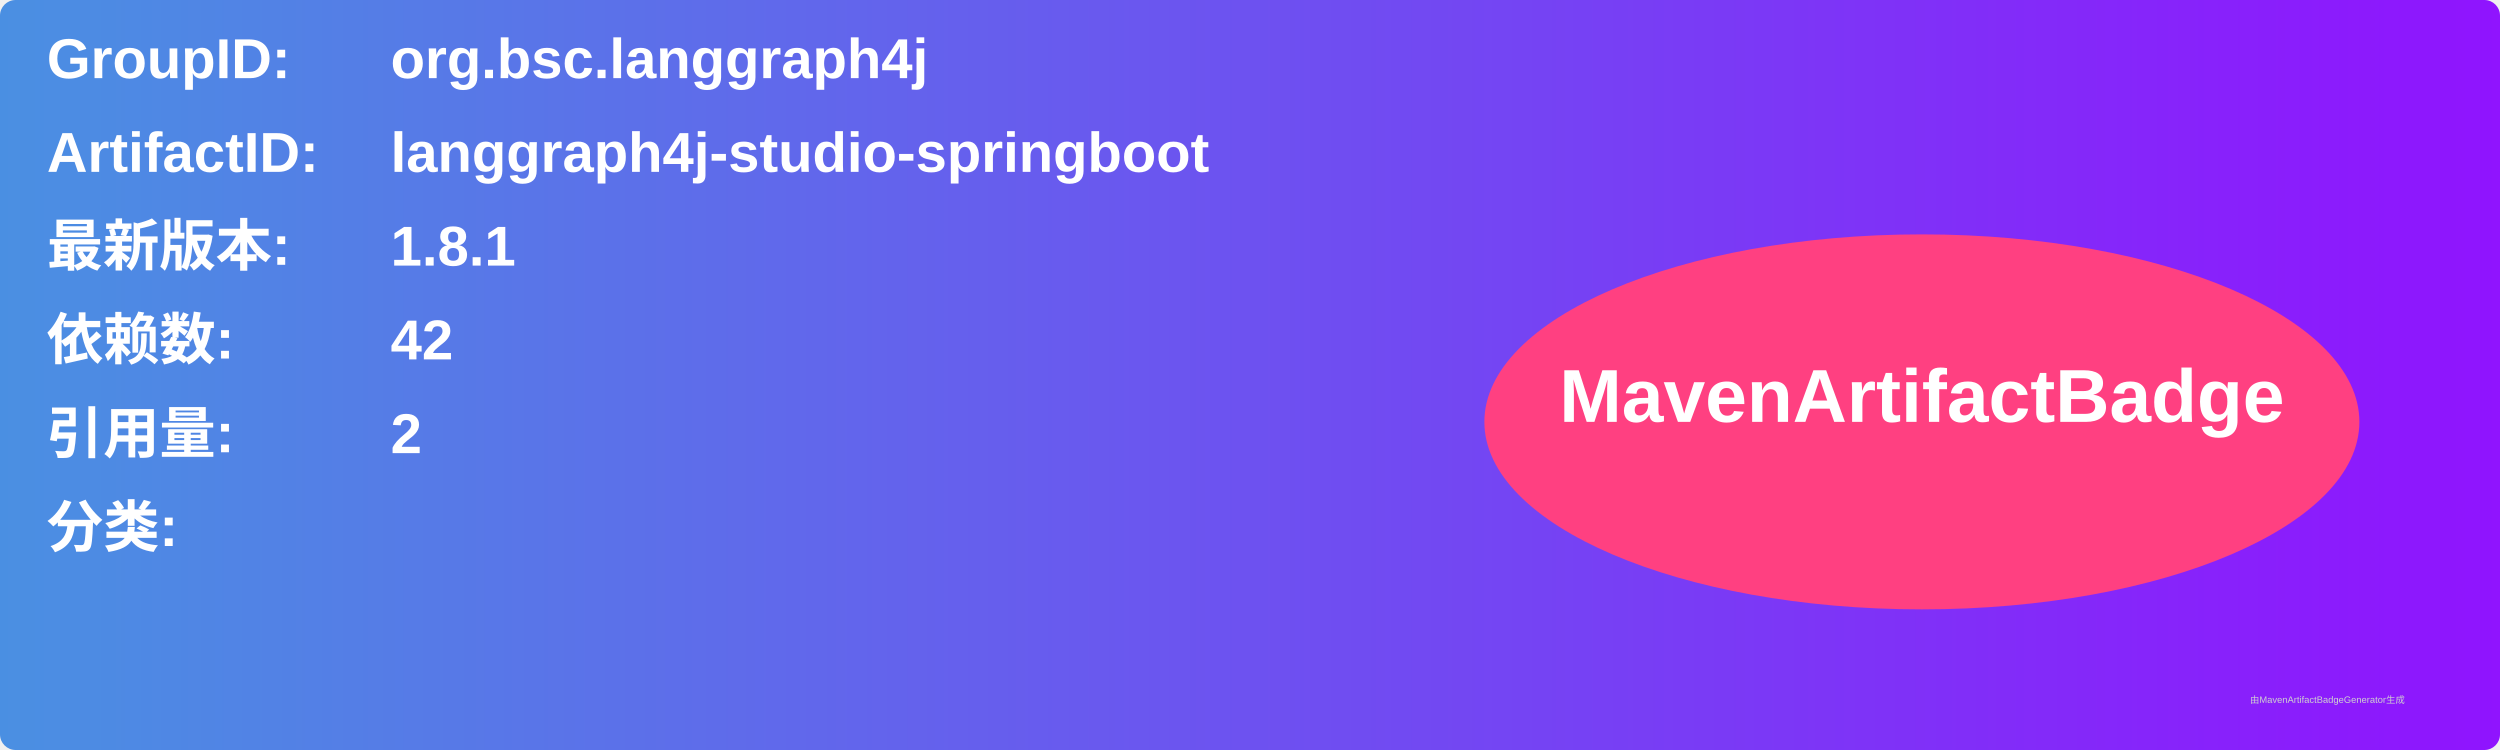
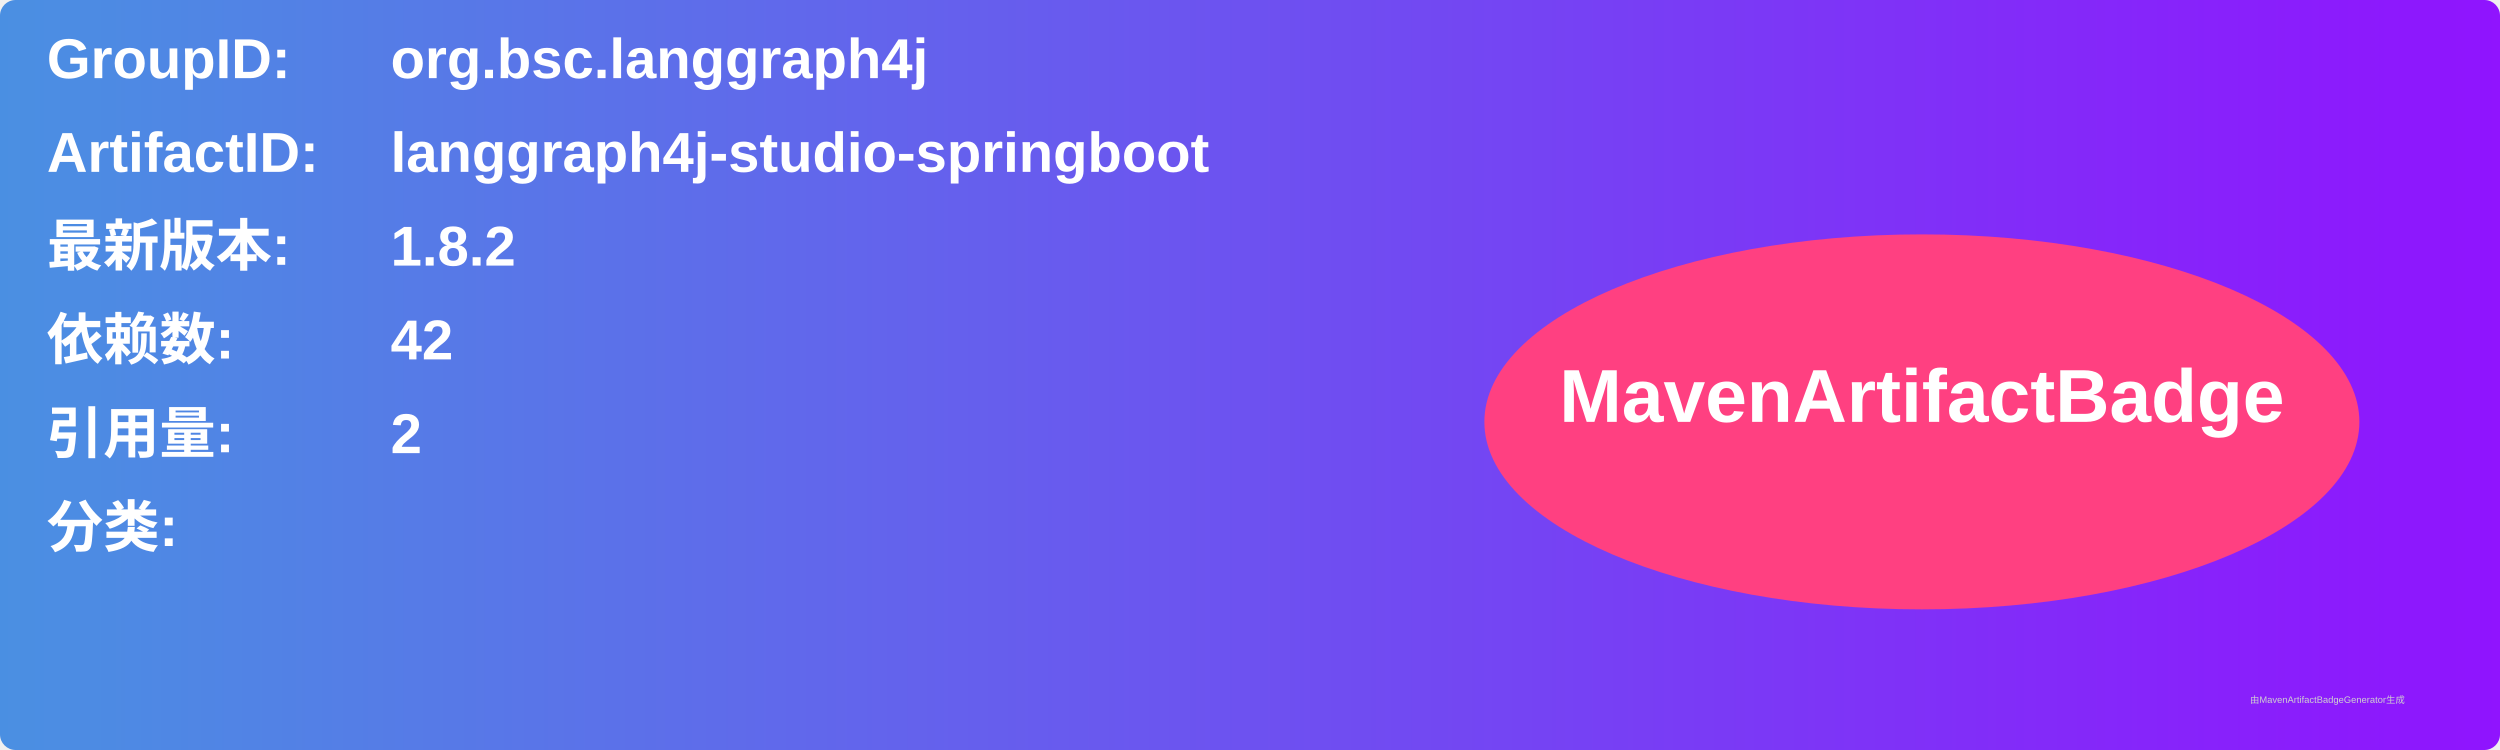
<svg xmlns="http://www.w3.org/2000/svg" width="800" height="240" viewBox="0 0 800 240">
  <linearGradient id="grad" x1="0%" y1="0%" x2="100%" y2="0%">
    <stop offset="0%" stop-color="#4a90e2" />
    <stop offset="100%" stop-color="#9013fe" />
  </linearGradient>
  <rect width="100%" height="100%" rx="5" ry="5" fill="url(#grad)" />
  <g transform="translate(15, 15)">
    <text x="0" y="10" font-family="Arial" font-size="18" fill="white" font-weight="bold" width="260">GroupID:</text>
    <text x="110" y="10" font-family="Arial" font-size="18" fill="white" font-weight="bold" width="460">org.bsc.langgraph4j</text>
    <text x="0" y="40" font-family="Arial" font-size="18" fill="white" font-weight="bold" width="260">ArtifactID:</text>
    <text x="110" y="40" font-family="Arial" font-size="18" fill="white" font-weight="bold" width="460">langgraph4j-studio-springboot</text>
    <text x="0" y="70" font-family="Arial" font-size="18" fill="white" font-weight="bold">最新版本:</text>
    <text x="110" y="70" font-family="Arial" font-size="18" fill="white" font-weight="bold">
-       <tspan font-weight="bold">1.8.1</tspan>
+       <tspan font-weight="bold">1.8.2</tspan>
    </text>
    <text x="0" y="100" font-family="Arial" font-size="18" fill="white" font-weight="bold">依赖数: </text>
    <text x="110" y="100" font-family="Arial" font-size="18" fill="white">
      <tspan font-weight="bold">42</tspan>
    </text>
    <text x="0" y="130" font-family="Arial" font-size="18" fill="white" font-weight="bold">引用量: </text>
    <text x="110" y="130" font-family="Arial" font-size="18" fill="white">
      <tspan font-weight="bold">2</tspan>
    </text>
    <text x="0" y="160" font-family="Arial" font-size="18" fill="white" font-weight="bold">分类:</text>
    <text x="10" y="190" font-family="Arial" font-size="10" fill="white">
      <tspan font-weight="bold" />
    </text>
    <ellipse cx="600" cy="120" rx="140" ry="60" fill="#ff4081" />
    <text x="600" y="120" text-anchor="middle" font-family="Arial" font-size="24" fill="white" font-weight="bold">MavenArtifactBadge</text>
  </g>
  <text x="720" y="225" font-family="Arial" font-size="3" fill="#d0d0d0">由MavenArtifactBadgeGenerator生成</text>
</svg>
